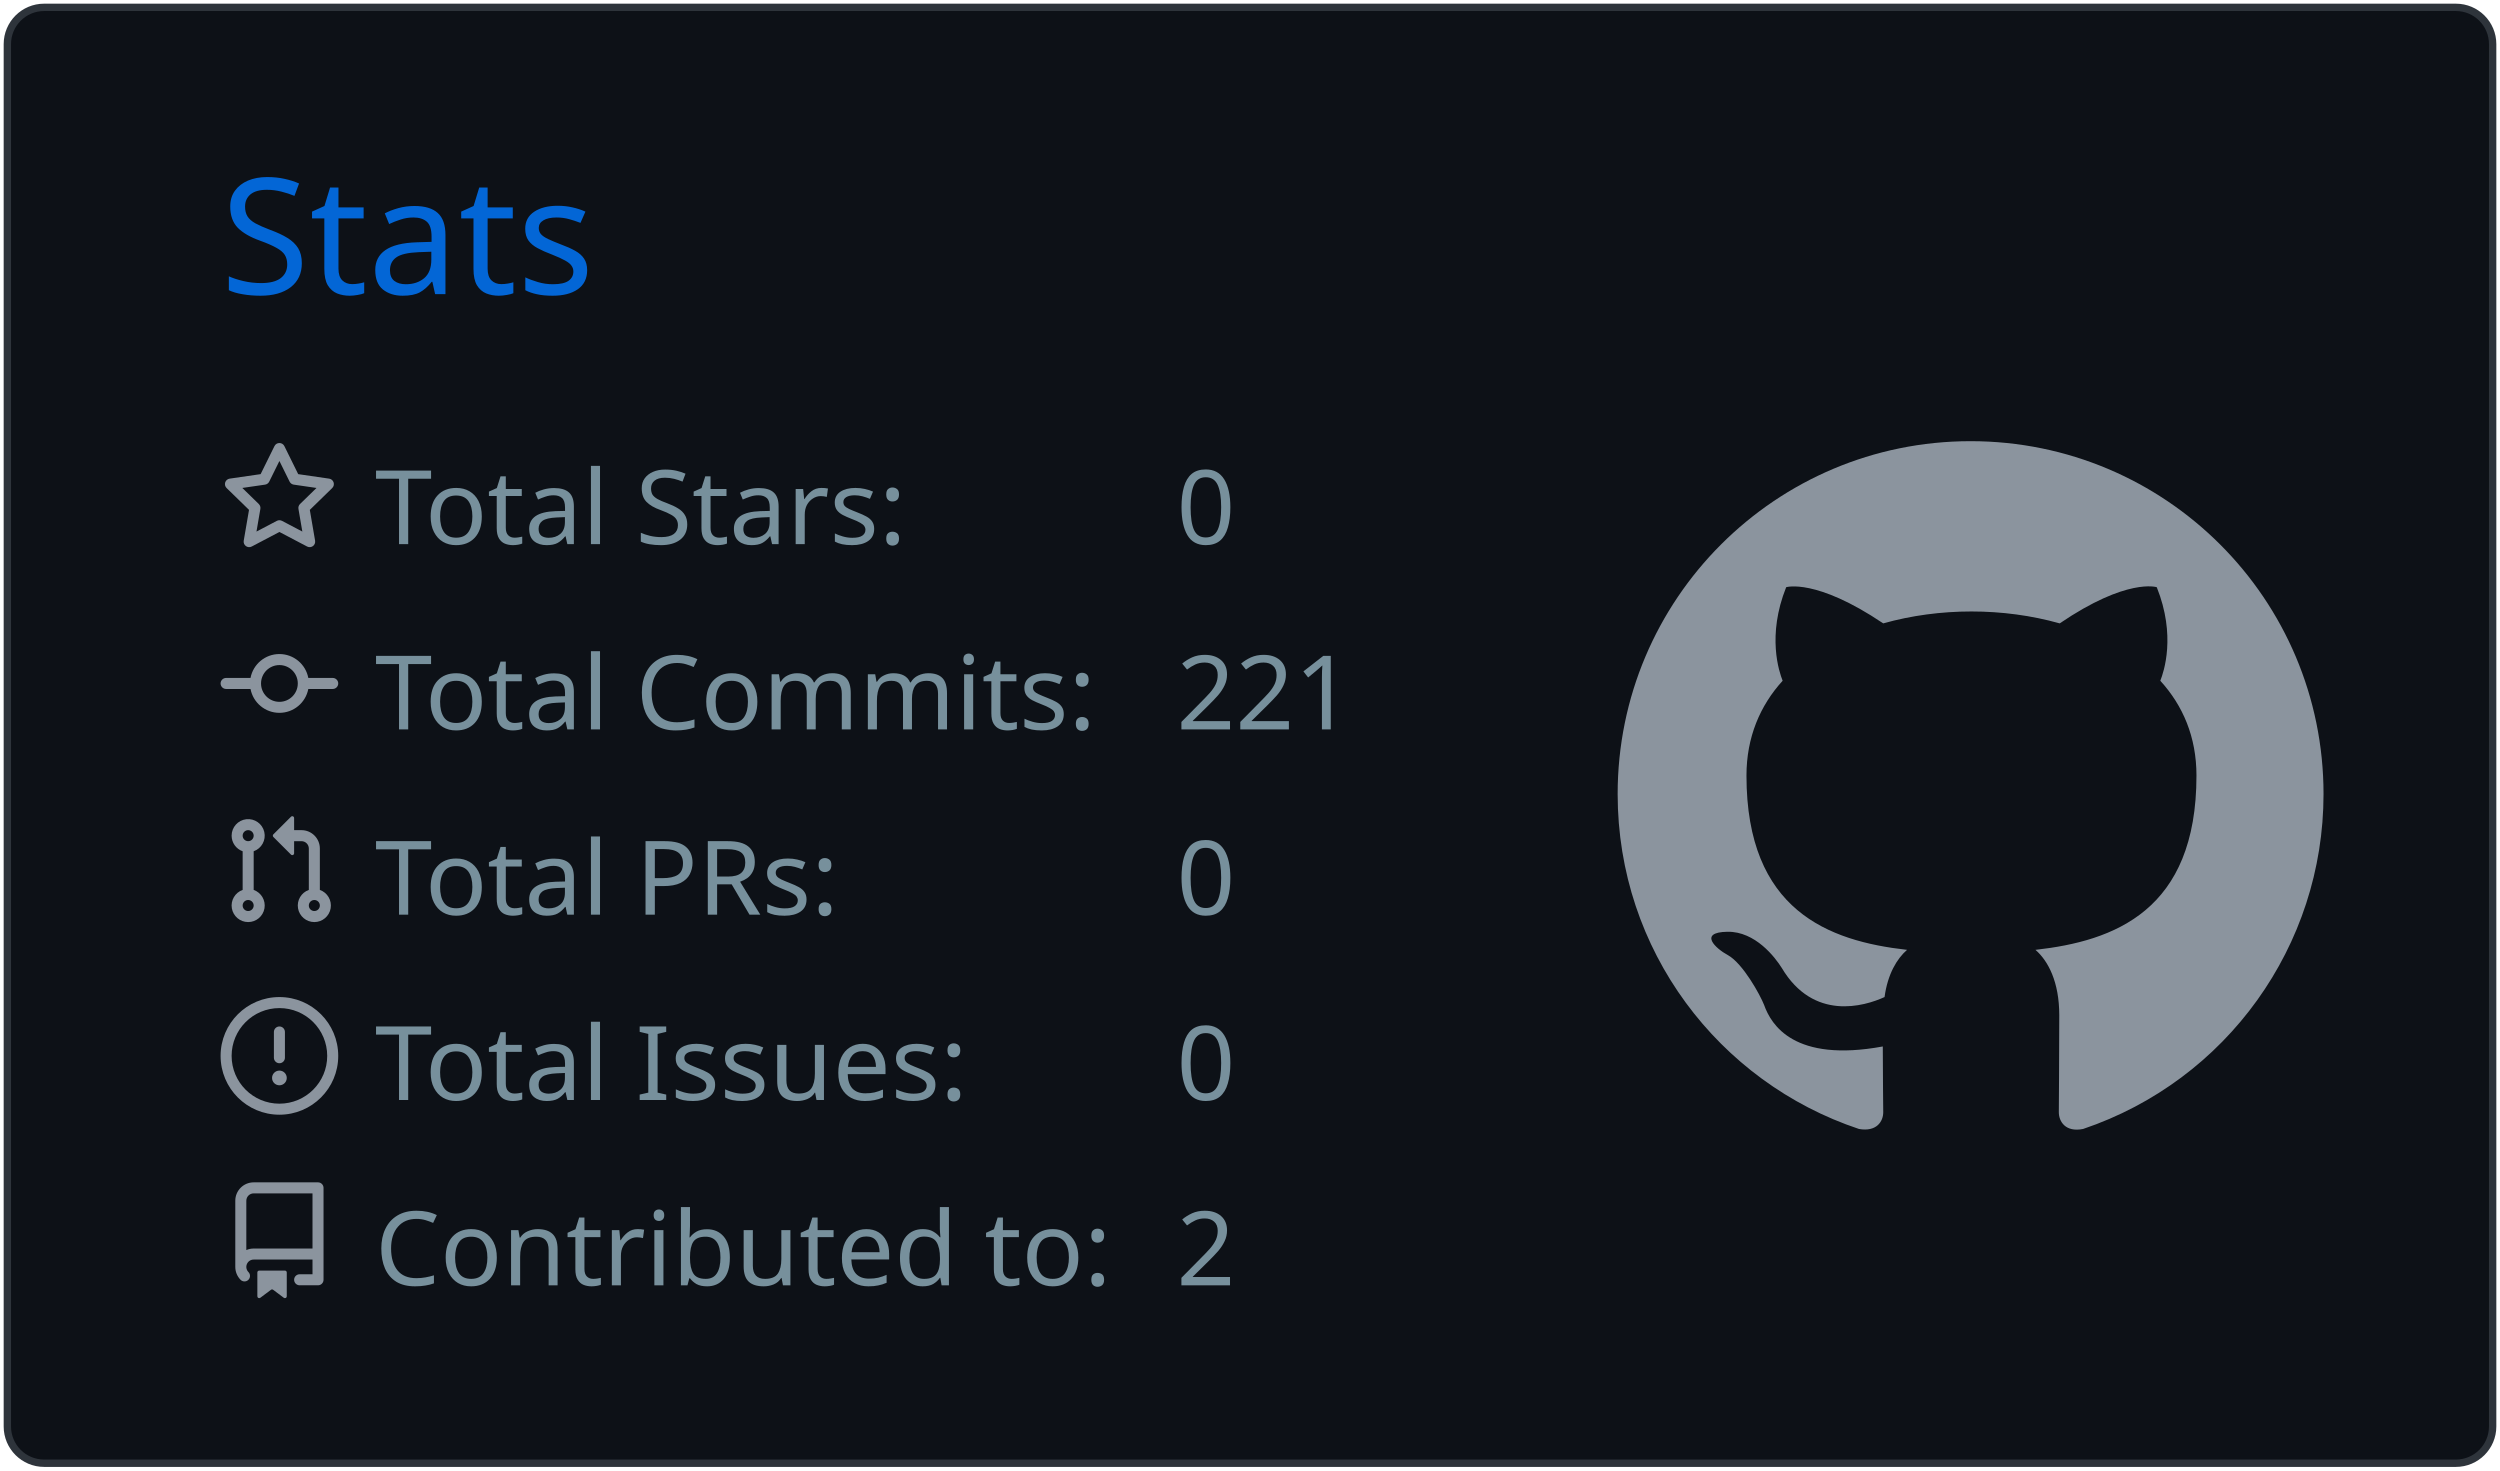
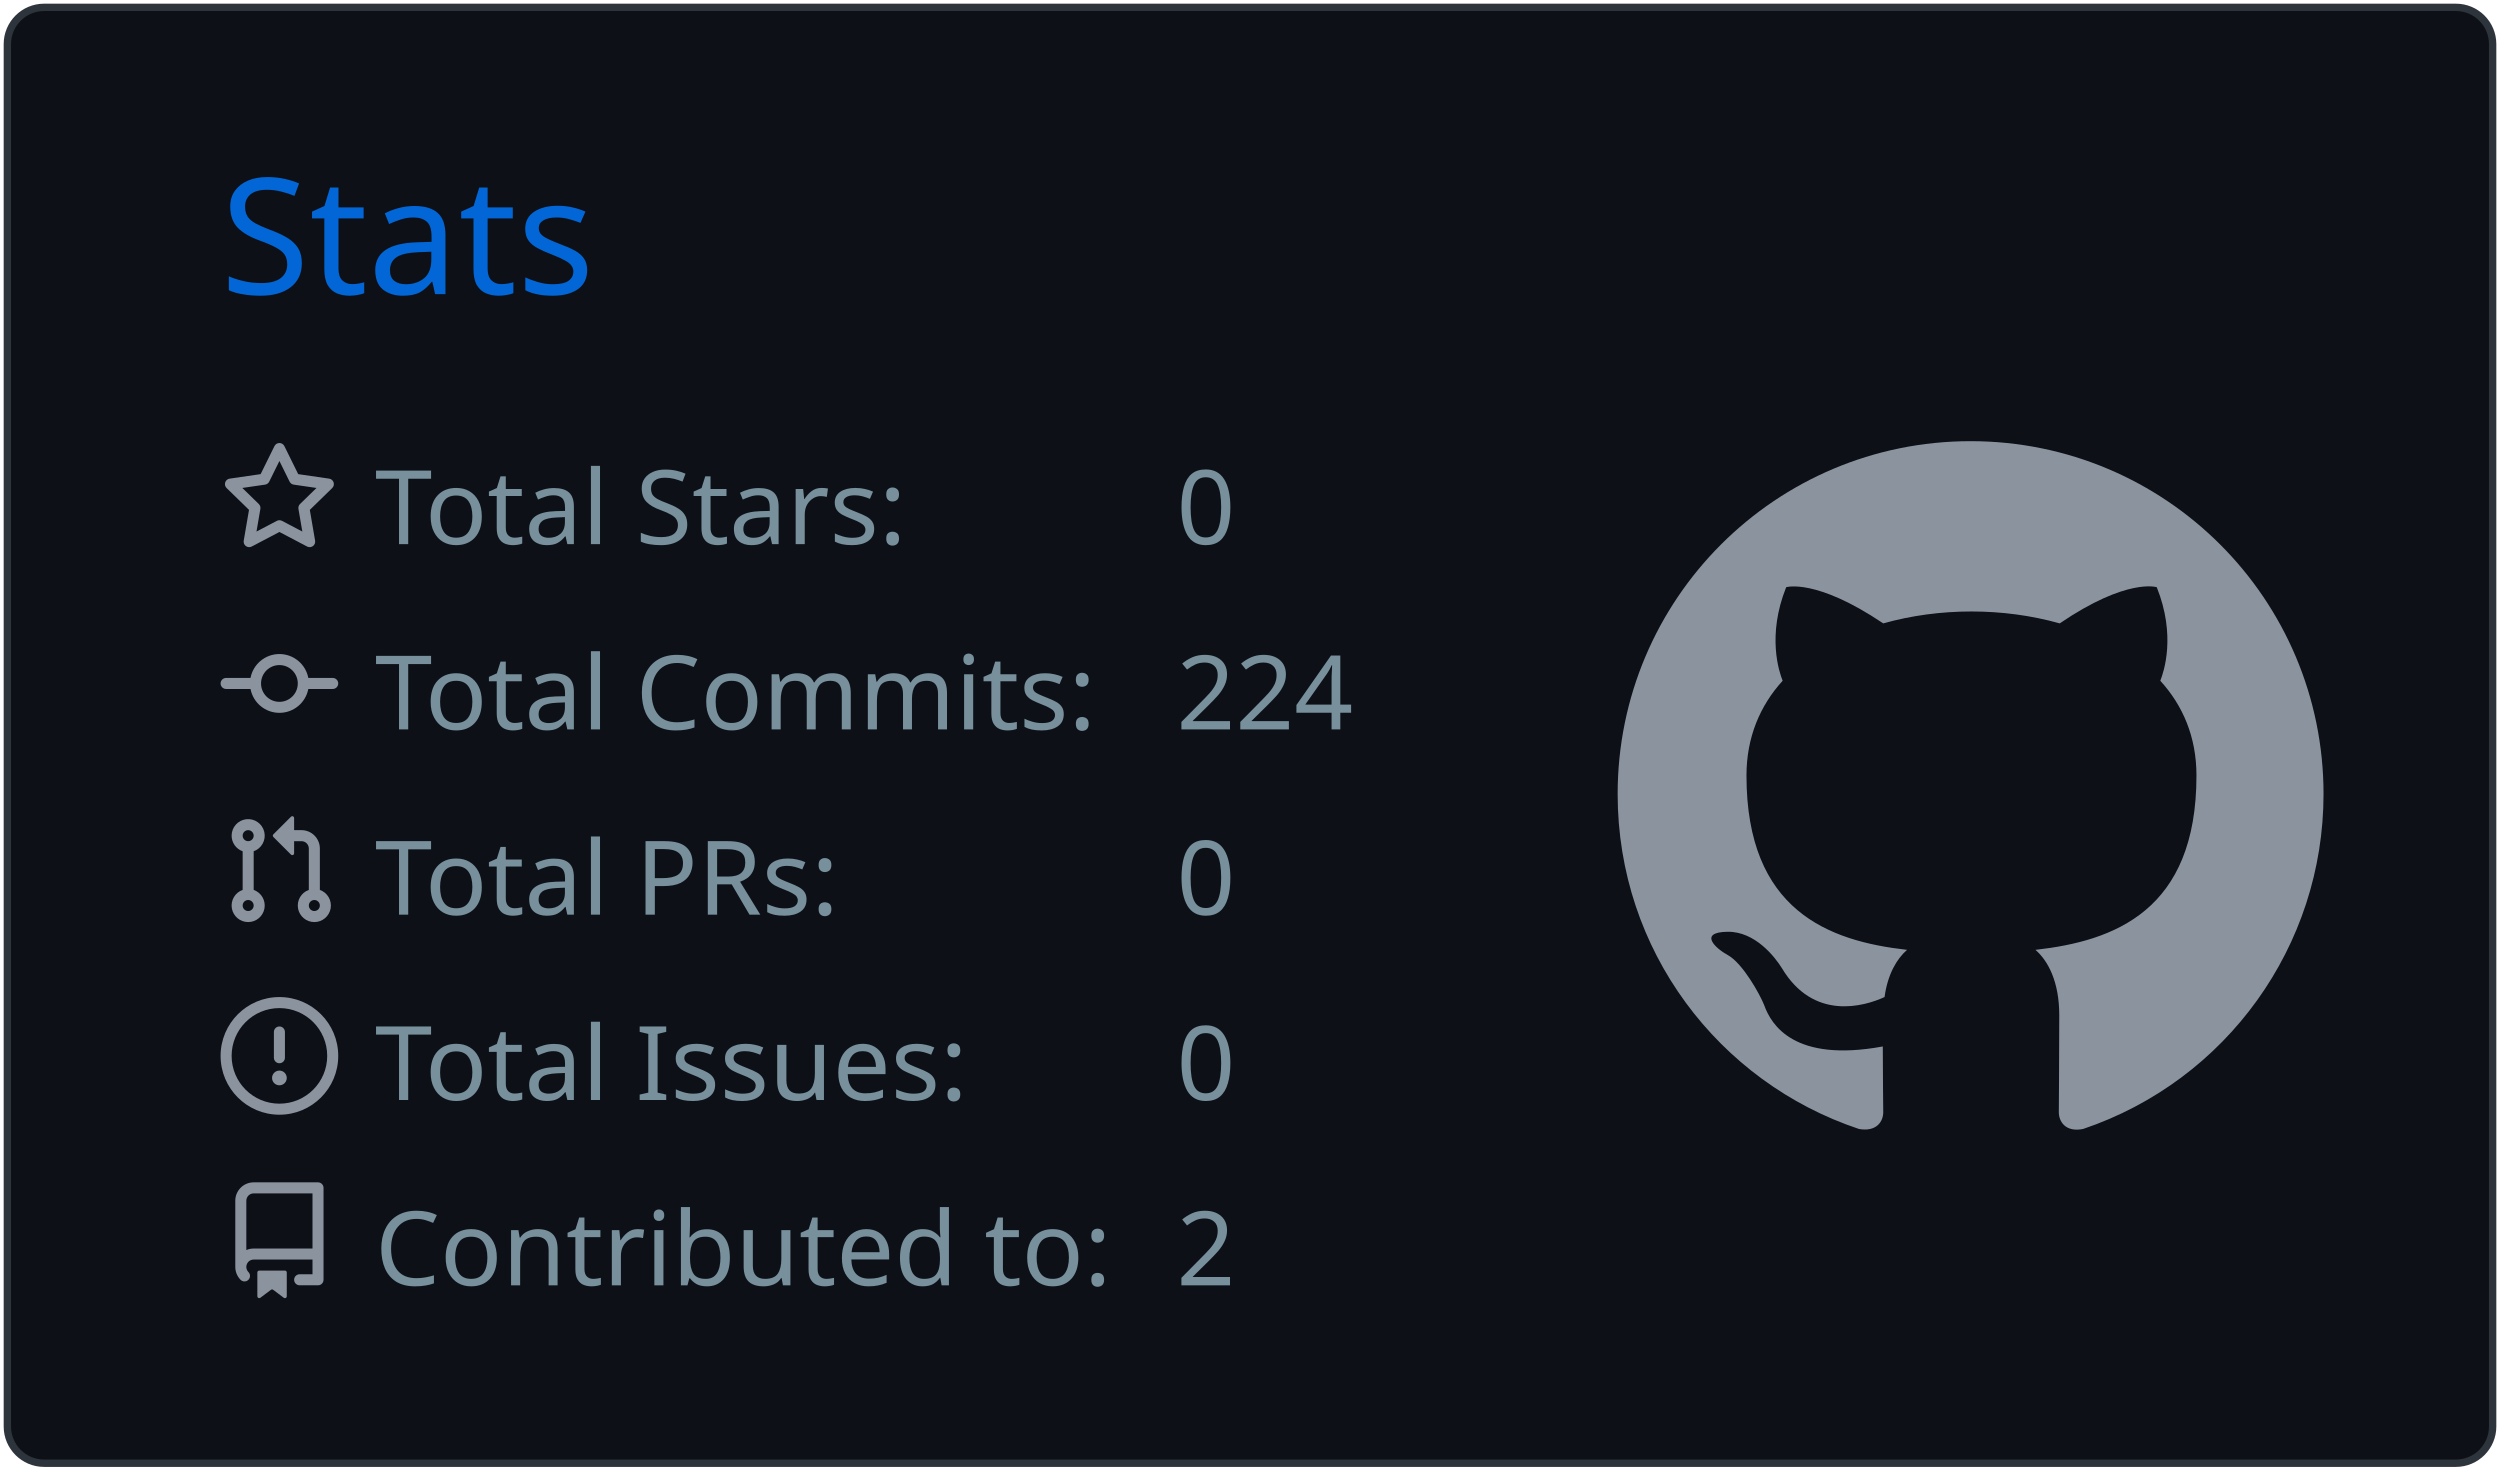
<svg xmlns="http://www.w3.org/2000/svg" width="340" height="200" viewBox="0 0 340 200">
  <style>* {
          font-family: 'Segoe UI', Ubuntu, "Helvetica Neue", Sans-Serif
        }</style>
  <g class="gpsc-root">
    <rect x="1" y="1" rx="5" ry="5" height="99%" width="99.412%" stroke="#2e343b" stroke-width="1" fill="#0d1117" stroke-opacity="1" />
    <text x="30" y="40" class="gpsc-item" style="--gpsc-i: 0; font-size: 22px; fill: #0366d6;">Stats</text>
    <g transform="translate(0,40)">
      <g transform="translate(30,20)">
        <g class="gpsc-item" style="--gpsc-i: 0;">
          <g transform="translate(0,0)" width="14" height="14" fill="#8b949e">
            <path fill-rule="evenodd" d="M8 .25a.75.75 0 01.673.418l1.882 3.815 4.21.612a.75.75 0 01.416 1.279l-3.046 2.97.719 4.192a.75.75 0 01-1.088.791L8 12.347l-3.766 1.98a.75.75 0 01-1.088-.79l.72-4.194L.818 6.374a.75.75 0 01.416-1.28l4.21-.611L7.327.668A.75.75 0 018 .25zm0 2.445L6.615 5.5a.75.75 0 01-.564.41l-3.097.45 2.24 2.184a.75.75 0 01.216.664l-.528 3.084 2.769-1.456a.75.75 0 01.698 0l2.77 1.456-.53-3.084a.75.75 0 01.216-.664l2.24-2.183-3.096-.45a.75.75 0 01-.564-.41L8 2.694v.001z" />
          </g>
        </g>
        <g class="gpsc-item" style="--gpsc-i: 1;">
          <g transform="translate(0,25.2)" width="14" height="14" fill="#8b949e">
            <path fill-rule="evenodd" d="M10.5 7.75a2.5 2.5 0 11-5 0 2.5 2.5 0 015 0zm1.43.75a4.002 4.002 0 01-7.86 0H.75a.75.75 0 110-1.5h3.32a4.001 4.001 0 017.86 0h3.32a.75.75 0 110 1.5h-3.32z" />
          </g>
        </g>
        <g class="gpsc-item" style="--gpsc-i: 2;">
          <g transform="translate(0,50.4)" width="14" height="14" fill="#8b949e">
            <path fill-rule="evenodd" d="M7.177 3.073L9.573.677A.25.25 0 0110 .854v4.792a.25.25 0 01-.427.177L7.177 3.427a.25.25 0 010-.354zM3.75 2.5a.75.75 0 100 1.5.75.75 0 000-1.5zm-2.25.75a2.25 2.25 0 113 2.122v5.256a2.251 2.251 0 11-1.5 0V5.372A2.25 2.25 0 011.5 3.25zM11 2.5h-1V4h1a1 1 0 011 1v5.628a2.251 2.251 0 101.5 0V5A2.5 2.5 0 0011 2.5zm1 10.25a.75.75 0 111.5 0 .75.75 0 01-1.5 0zM3.75 12a.75.75 0 100 1.5.75.75 0 000-1.5z" />
          </g>
        </g>
        <g class="gpsc-item" style="--gpsc-i: 3;">
          <g transform="translate(0,75.6)" width="14" height="14" fill="#8b949e">
            <path fill-rule="evenodd" d="M8 1.5a6.5 6.5 0 100 13 6.5 6.5 0 000-13zM0 8a8 8 0 1116 0A8 8 0 010 8zm9 3a1 1 0 11-2 0 1 1 0 012 0zm-.25-6.25a.75.75 0 00-1.5 0v3.5a.75.75 0 001.5 0v-3.5z" />
          </g>
        </g>
        <g class="gpsc-item" style="--gpsc-i: 4;">
          <g transform="translate(0,100.8)" width="14" height="14" fill="#8b949e">
            <path fill-rule="evenodd" d="M2 2.5A2.5 2.5 0 014.5 0h8.75a.75.75 0 01.75.75v12.5a.75.75 0 01-.75.75h-2.5a.75.75 0 110-1.5h1.75v-2h-8a1 1 0 00-.714 1.7.75.75 0 01-1.072 1.05A2.495 2.495 0 012 11.5v-9zm10.5-1V9h-8c-.356 0-.694.074-1 .208V2.5a1 1 0 011-1h8zM5 12.25v3.25a.25.25 0 00.4.2l1.45-1.087a.25.25 0 01.3 0L8.6 15.7a.25.25 0 00.4-.2v-3.25a.25.25 0 00-.25-.25h-3.5a.25.25 0 00-.25.25z" />
          </g>
        </g>
        <text x="21" y="14" class="gpsc-item" style="--gpsc-i: 0; fill: #77909c; font-size: 14px;">Total Stars:</text>
        <text x="21" y="39.2" class="gpsc-item" style="--gpsc-i: 1; fill: #77909c; font-size: 14px;">Total Commits:</text>
        <text x="21" y="64.4" class="gpsc-item" style="--gpsc-i: 2; fill: #77909c; font-size: 14px;">Total PRs:</text>
        <text x="21" y="89.6" class="gpsc-item" style="--gpsc-i: 3; fill: #77909c; font-size: 14px;">Total Issues:</text>
        <text x="21" y="114.8" class="gpsc-item" style="--gpsc-i: 4; fill: #77909c; font-size: 14px;">Contributed to:</text>
        <text x="130" y="14" class="gpsc-item" style="--gpsc-i: 0; fill: #77909c; font-size: 14px;">0</text>
-         <text x="130" y="39.2" class="gpsc-item" style="--gpsc-i: 1; fill: #77909c; font-size: 14px;">221</text>
+         <text x="130" y="39.2" class="gpsc-item" style="--gpsc-i: 1; fill: #77909c; font-size: 14px;">224</text>
        <text x="130" y="64.4" class="gpsc-item" style="--gpsc-i: 2; fill: #77909c; font-size: 14px;">0</text>
        <text x="130" y="89.6" class="gpsc-item" style="--gpsc-i: 3; fill: #77909c; font-size: 14px;">0</text>
        <text x="130" y="114.8" class="gpsc-item" style="--gpsc-i: 4; fill: #77909c; font-size: 14px;">2</text>
      </g>
      <g transform="translate(220,20)">
        <g transform="scale(6)" style="fill: #8b949e;">
          <path fill-rule="evenodd" d="M8 0C3.58 0 0 3.58 0 8c0 3.54 2.29 6.53 5.47 7.59.4.07.55-.17.55-.38 0-.19-.01-.82-.01-1.49-2.01.37-2.53-.49-2.69-.94-.09-.23-.48-.94-.82-1.13-.28-.15-.68-.52-.01-.53.63-.01 1.08.58 1.23.82.72 1.21 1.87.87 2.33.66.07-.52.28-.87.51-1.07-1.78-.2-3.64-.89-3.64-3.95 0-.87.31-1.59.82-2.15-.08-.2-.36-1.02.08-2.12 0 0 .67-.21 2.2.82.64-.18 1.32-.27 2-.27.68 0 1.36.09 2 .27 1.53-1.04 2.2-.82 2.2-.82.44 1.1.16 1.92.08 2.12.51.56.82 1.27.82 2.15 0 3.07-1.87 3.75-3.65 3.95.29.25.54.73.54 1.48 0 1.07-.01 1.93-.01 2.2 0 .21.15.46.55.38A8.013 8.013 0 0016 8c0-4.42-3.58-8-8-8z" />
        </g>
      </g>
    </g>
  </g>
</svg>
